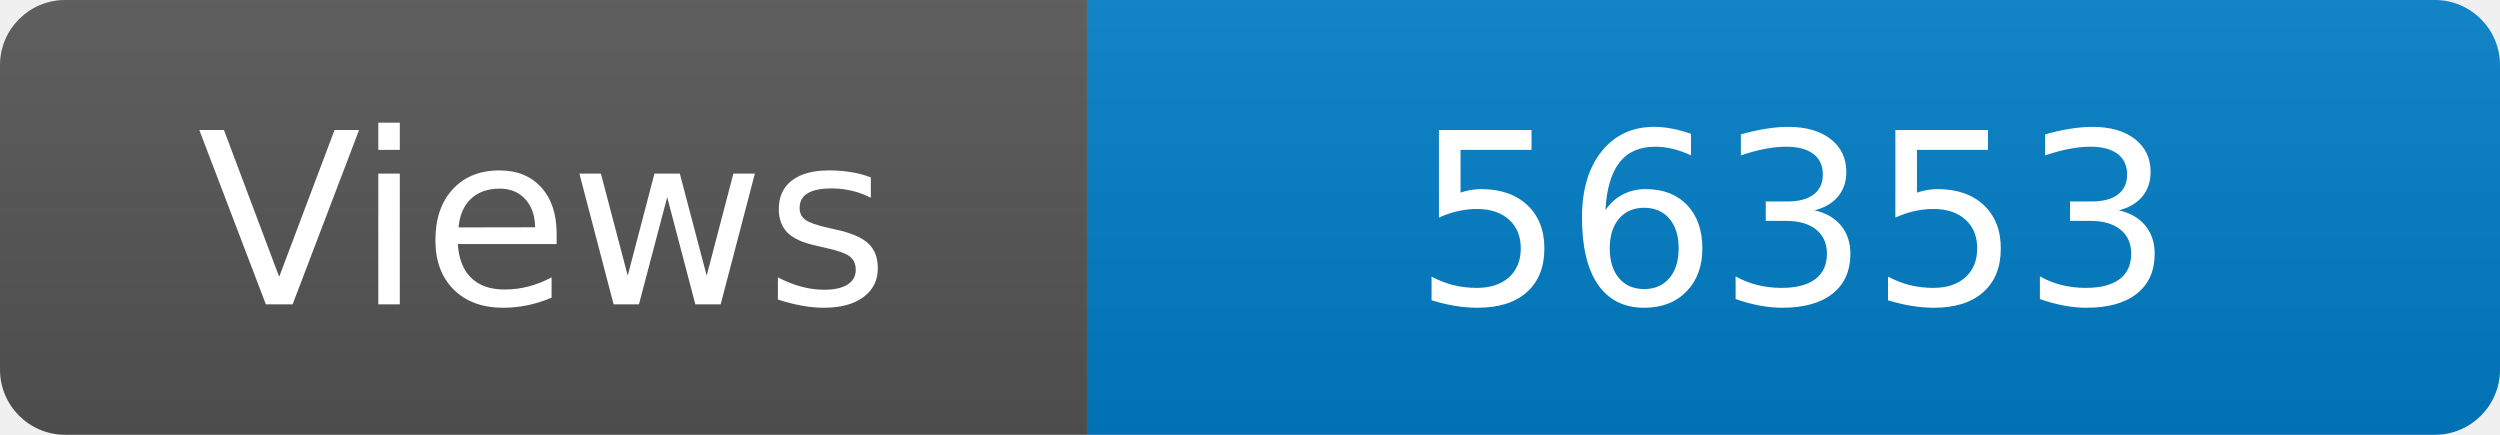
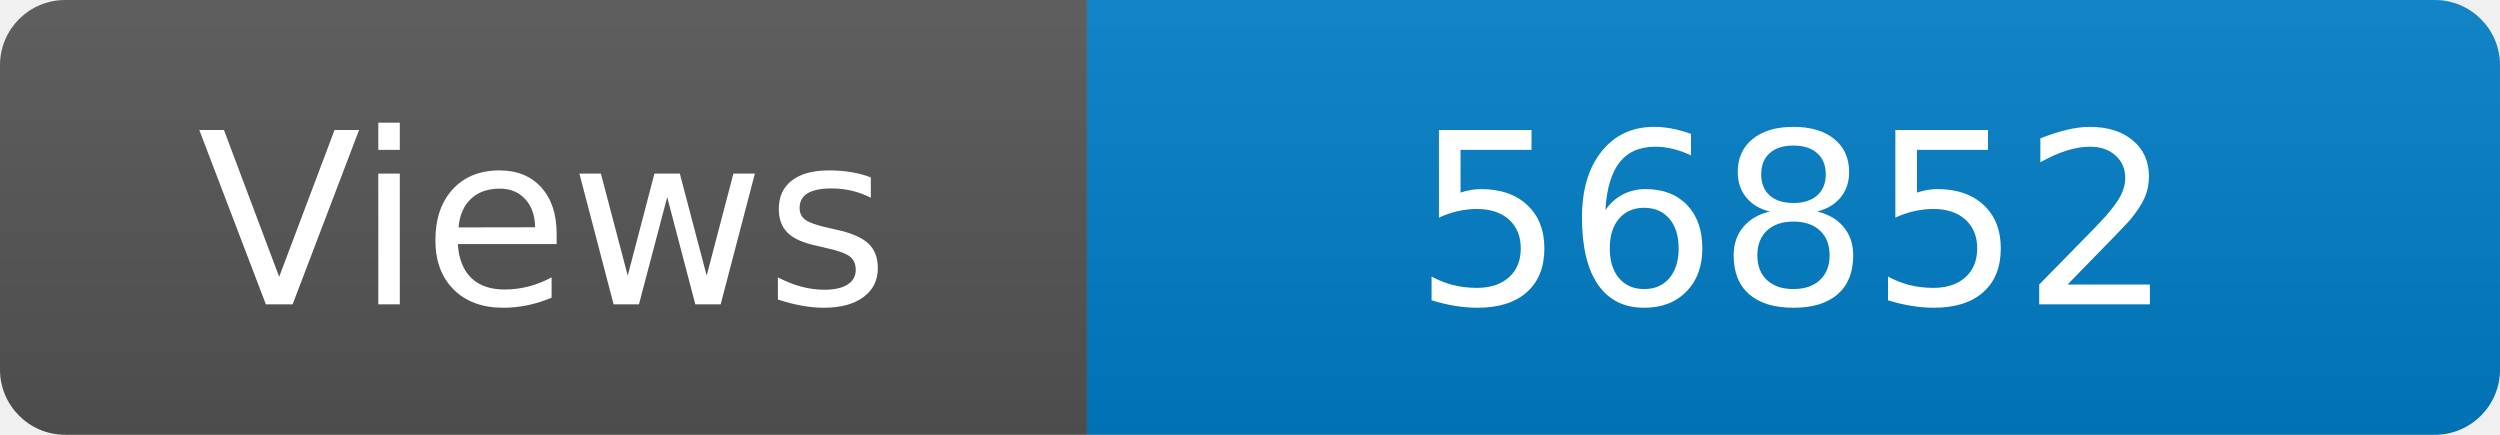
<svg xmlns="http://www.w3.org/2000/svg" width="115" height="20" role="img" aria-label="Maintained?: yes">
  <linearGradient id="s" x2="0" y2="100%">
    <stop offset="0" stop-color="#bbb" stop-opacity=".1" />
    <stop offset="1" stop-opacity=".1" />
  </linearGradient>
  <clipPath id="r">
    <rect width="115" height="20" rx="3" fill="#fff" />
  </clipPath>
  <g clip-path="url(#r)">
    <rect width="50" height="20" fill="#555" />
    <rect x="50" width="160" height="20" fill="#007ec6" />
    <rect width="115" height="20" fill="url(#s)" />
  </g>
  <g fill="#fff" text-anchor="middle" font-family="Verdana,Geneva,DejaVu Sans,sans-serif" font-size="110">
    <text x="250" y="140" transform="scale(.1)" fill="#fff">Views</text>
-     <text x="825" y="140" transform="scale(.1)" fill="#fff">56353</text>
+     <text x="825" y="140" transform="scale(.1)" fill="#fff">56852</text>
  </g>
</svg>
